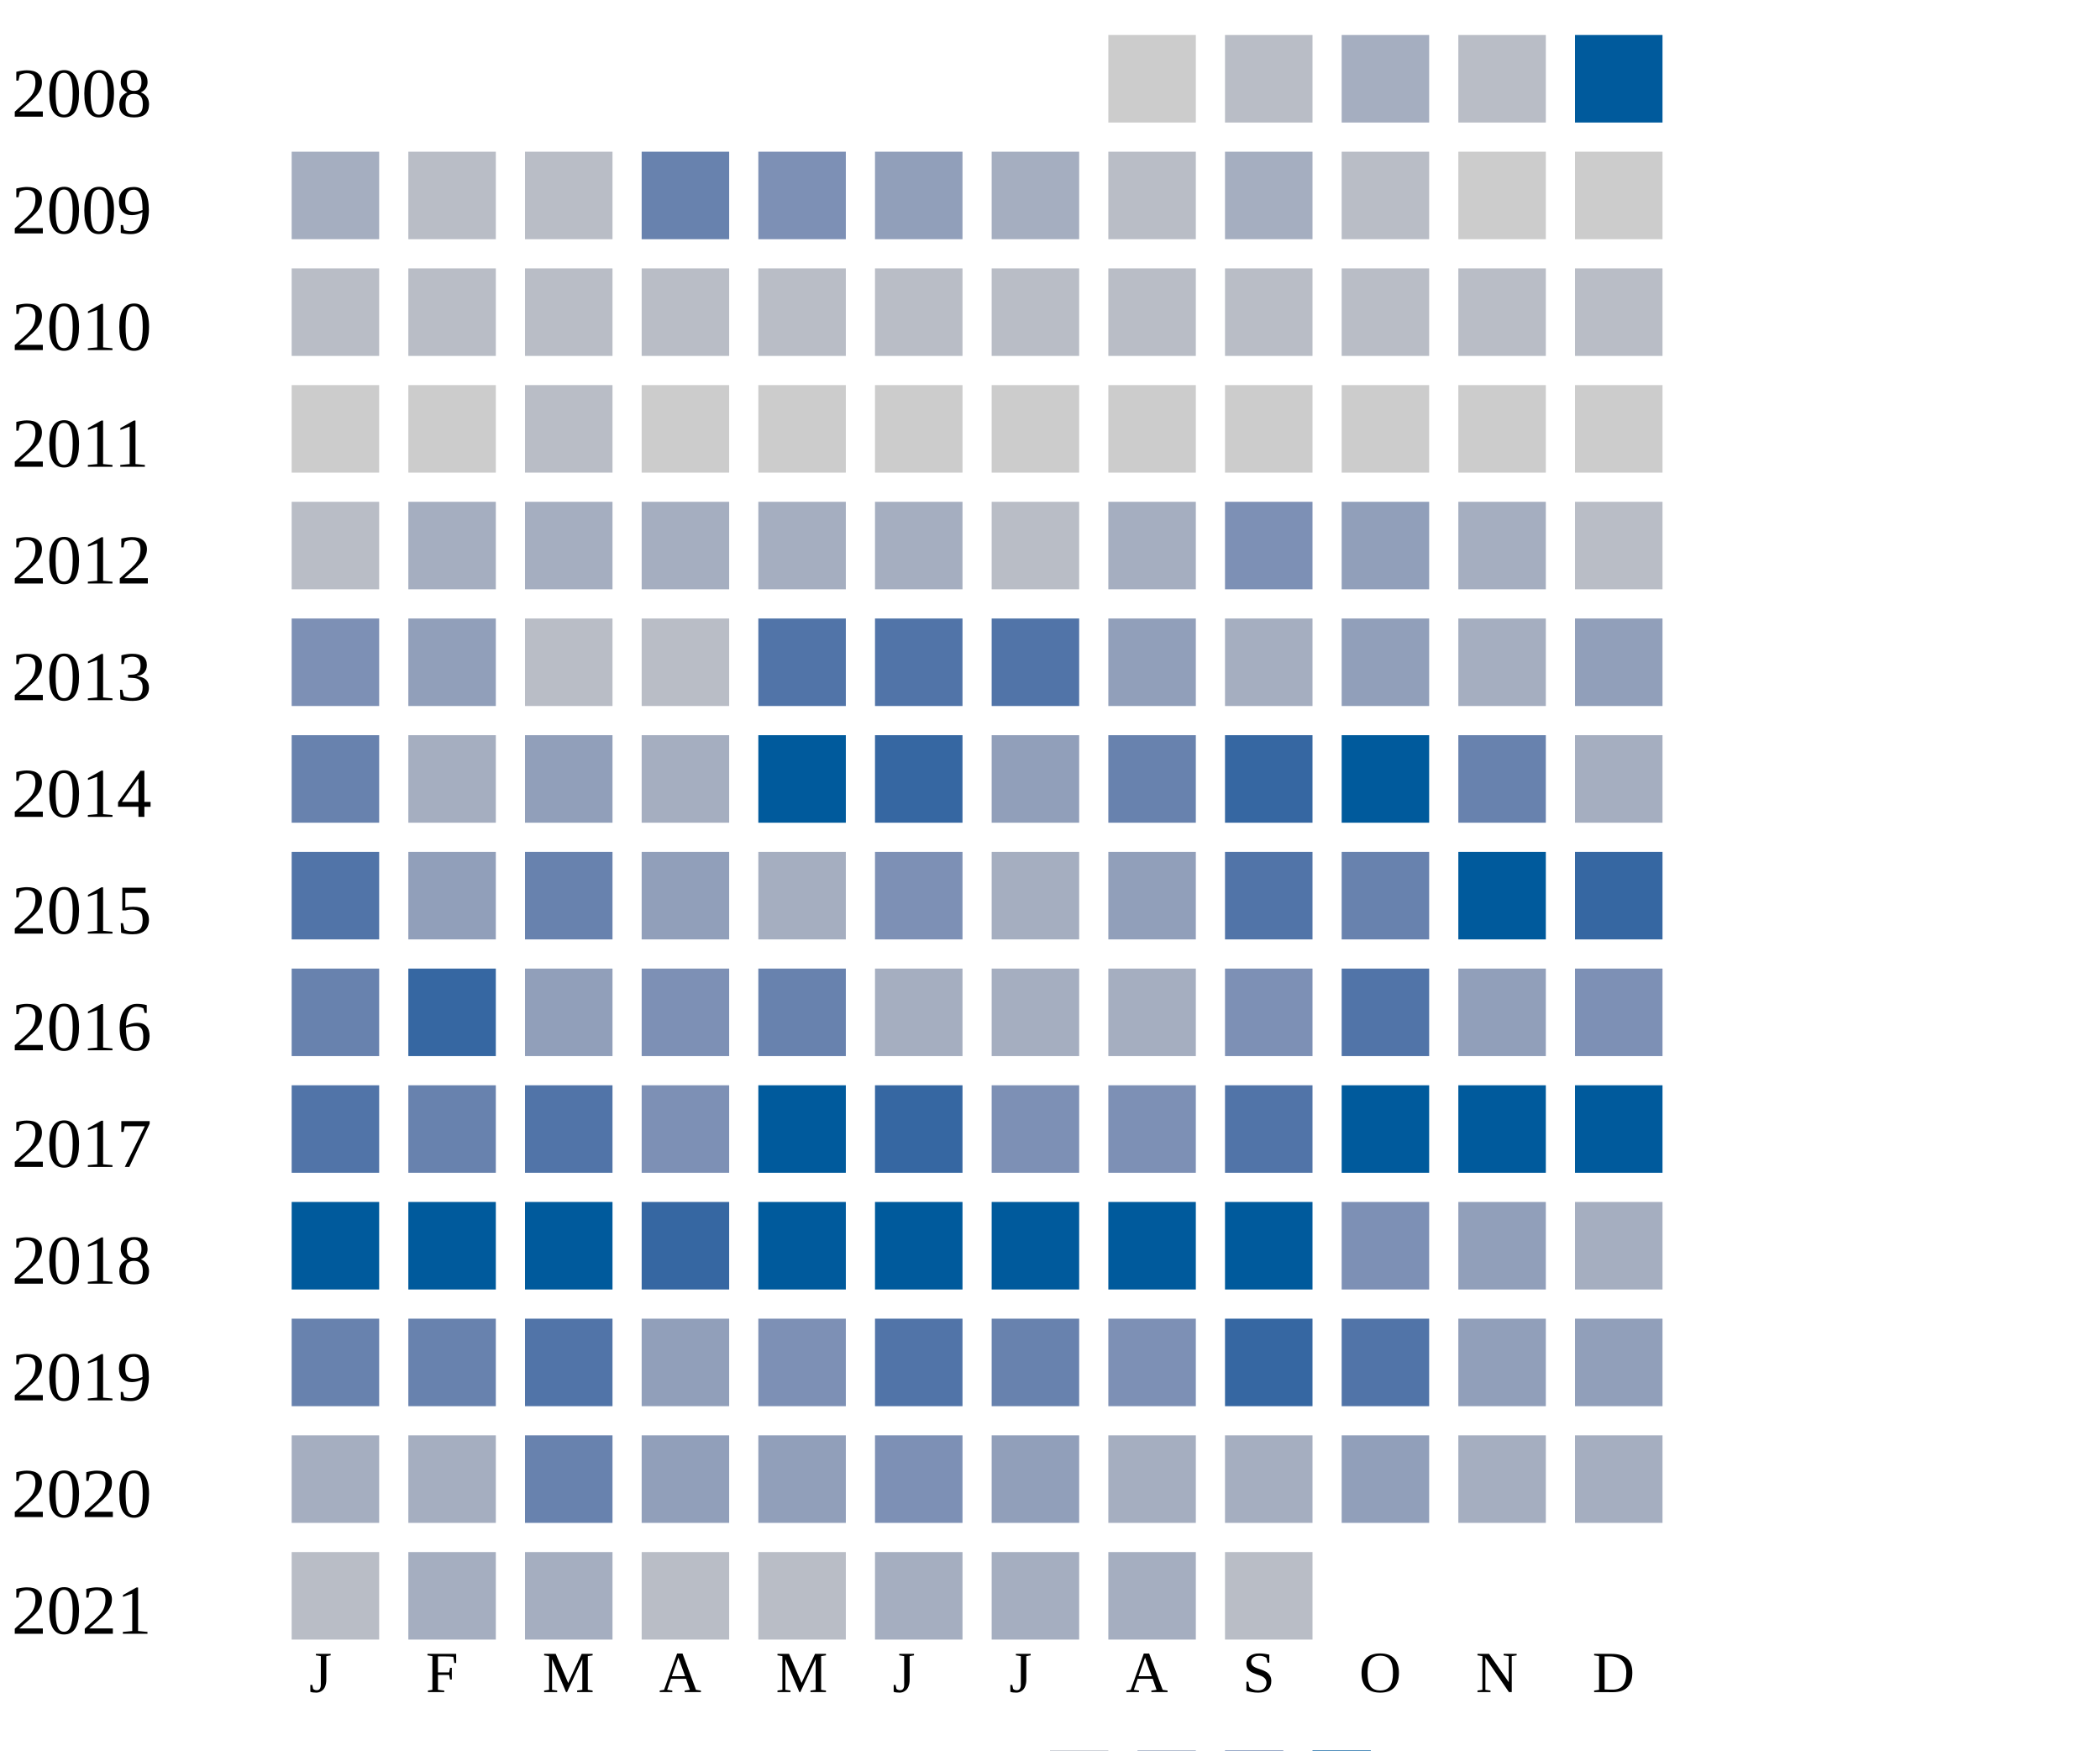
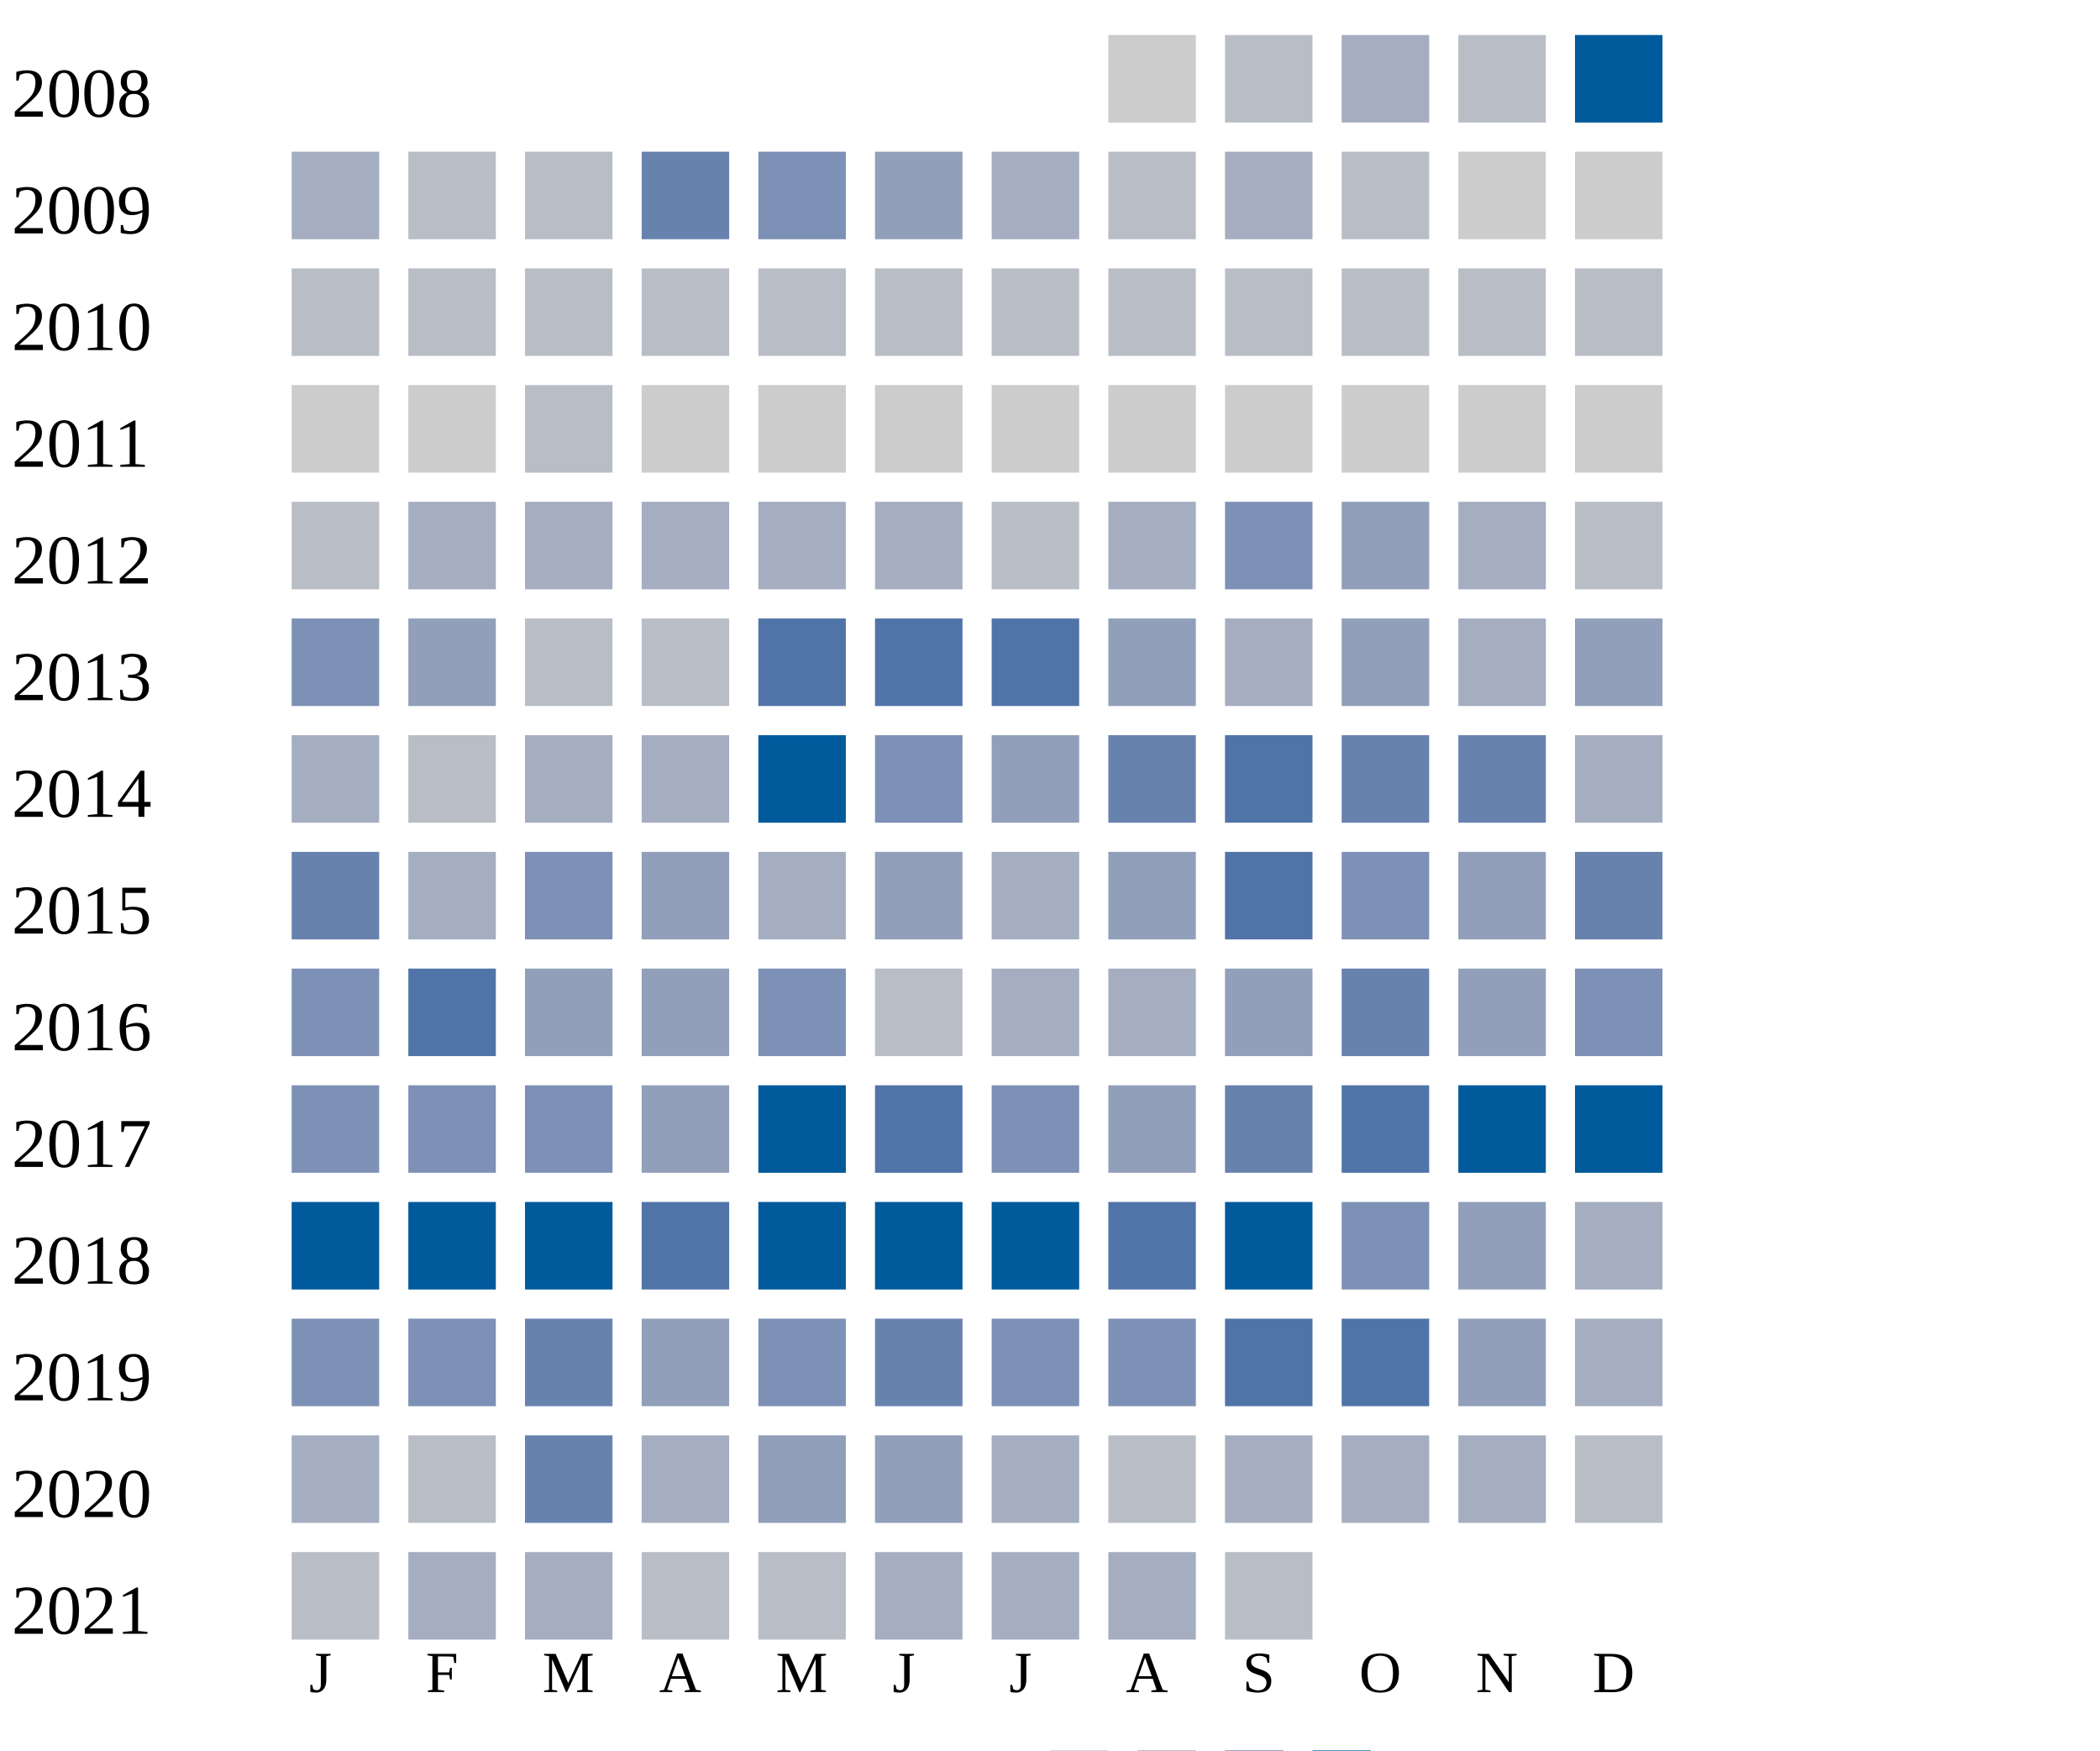
<svg xmlns="http://www.w3.org/2000/svg" width="360" height="300">
  <g transform="translate(0 0)">
    <text x="2" y="20">2008</text>
    <rect x="190" y="6" width="15" height="15" fill="#cccccc" />
    <rect x="210" y="6" width="15" height="15" fill="#b9bdc6" />
    <rect x="230" y="6" width="15" height="15" fill="#a5aec0" />
    <rect x="250" y="6" width="15" height="15" fill="#b9bdc6" />
    <rect x="270" y="6" width="15" height="15" fill="#005a9c" />
  </g>
  <g transform="translate(0 20)">
    <text x="2" y="20">2009</text>
    <rect x="50" y="6" width="15" height="15" fill="#a5aec0" />
    <rect x="70" y="6" width="15" height="15" fill="#b9bdc6" />
    <rect x="90" y="6" width="15" height="15" fill="#b9bdc6" />
    <rect x="110" y="6" width="15" height="15" fill="#6882ae" />
    <rect x="130" y="6" width="15" height="15" fill="#7d90b5" />
    <rect x="150" y="6" width="15" height="15" fill="#919fba" />
    <rect x="170" y="6" width="15" height="15" fill="#a5aec0" />
    <rect x="190" y="6" width="15" height="15" fill="#b9bdc6" />
    <rect x="210" y="6" width="15" height="15" fill="#a5aec0" />
    <rect x="230" y="6" width="15" height="15" fill="#b9bdc6" />
    <rect x="250" y="6" width="15" height="15" fill="#cccccc" />
    <rect x="270" y="6" width="15" height="15" fill="#cccccc" />
  </g>
  <g transform="translate(0 40)">
    <text x="2" y="20">2010</text>
    <rect x="50" y="6" width="15" height="15" fill="#b9bdc6" />
    <rect x="70" y="6" width="15" height="15" fill="#b9bdc6" />
    <rect x="90" y="6" width="15" height="15" fill="#b9bdc6" />
    <rect x="110" y="6" width="15" height="15" fill="#b9bdc6" />
    <rect x="130" y="6" width="15" height="15" fill="#b9bdc6" />
    <rect x="150" y="6" width="15" height="15" fill="#b9bdc6" />
    <rect x="170" y="6" width="15" height="15" fill="#b9bdc6" />
    <rect x="190" y="6" width="15" height="15" fill="#b9bdc6" />
    <rect x="210" y="6" width="15" height="15" fill="#b9bdc6" />
    <rect x="230" y="6" width="15" height="15" fill="#b9bdc6" />
    <rect x="250" y="6" width="15" height="15" fill="#b9bdc6" />
    <rect x="270" y="6" width="15" height="15" fill="#b9bdc6" />
  </g>
  <g transform="translate(0 60)">
    <text x="2" y="20">2011</text>
    <rect x="50" y="6" width="15" height="15" fill="#cccccc" />
    <rect x="70" y="6" width="15" height="15" fill="#cccccc" />
    <rect x="90" y="6" width="15" height="15" fill="#b9bdc6" />
    <rect x="110" y="6" width="15" height="15" fill="#cccccc" />
    <rect x="130" y="6" width="15" height="15" fill="#cccccc" />
    <rect x="150" y="6" width="15" height="15" fill="#cccccc" />
    <rect x="170" y="6" width="15" height="15" fill="#cccccc" />
    <rect x="190" y="6" width="15" height="15" fill="#cccccc" />
    <rect x="210" y="6" width="15" height="15" fill="#cccccc" />
    <rect x="230" y="6" width="15" height="15" fill="#cccccc" />
    <rect x="250" y="6" width="15" height="15" fill="#cccccc" />
    <rect x="270" y="6" width="15" height="15" fill="#cccccc" />
  </g>
  <g transform="translate(0 80)">
    <text x="2" y="20">2012</text>
    <rect x="50" y="6" width="15" height="15" fill="#b9bdc6" />
    <rect x="70" y="6" width="15" height="15" fill="#a5aec0" />
    <rect x="90" y="6" width="15" height="15" fill="#a5aec0" />
    <rect x="110" y="6" width="15" height="15" fill="#a5aec0" />
    <rect x="130" y="6" width="15" height="15" fill="#a5aec0" />
    <rect x="150" y="6" width="15" height="15" fill="#a5aec0" />
    <rect x="170" y="6" width="15" height="15" fill="#b9bdc6" />
    <rect x="190" y="6" width="15" height="15" fill="#a5aec0" />
    <rect x="210" y="6" width="15" height="15" fill="#7d90b5" />
    <rect x="230" y="6" width="15" height="15" fill="#919fba" />
    <rect x="250" y="6" width="15" height="15" fill="#a5aec0" />
    <rect x="270" y="6" width="15" height="15" fill="#b9bdc6" />
  </g>
  <g transform="translate(0 100)">
    <text x="2" y="20">2013</text>
    <rect x="50" y="6" width="15" height="15" fill="#7d90b5" />
    <rect x="70" y="6" width="15" height="15" fill="#919fba" />
    <rect x="90" y="6" width="15" height="15" fill="#b9bdc6" />
    <rect x="110" y="6" width="15" height="15" fill="#b9bdc6" />
    <rect x="130" y="6" width="15" height="15" fill="#5174a8" />
    <rect x="150" y="6" width="15" height="15" fill="#5174a8" />
    <rect x="170" y="6" width="15" height="15" fill="#5174a8" />
    <rect x="190" y="6" width="15" height="15" fill="#919fba" />
    <rect x="210" y="6" width="15" height="15" fill="#a5aec0" />
    <rect x="230" y="6" width="15" height="15" fill="#919fba" />
    <rect x="250" y="6" width="15" height="15" fill="#a5aec0" />
    <rect x="270" y="6" width="15" height="15" fill="#919fba" />
  </g>
  <g transform="translate(0 120)">
    <text x="2" y="20">2014</text>
+     <rect x="50" y="6" width="15" height="15" fill="#a5aec0" />
+     <rect x="70" y="6" width="15" height="15" fill="#b9bdc6" />
+     <rect x="90" y="6" width="15" height="15" fill="#a5aec0" />
+     <rect x="110" y="6" width="15" height="15" fill="#a5aec0" />
+     <rect x="130" y="6" width="15" height="15" fill="#005a9c" />
+     <rect x="150" y="6" width="15" height="15" fill="#7d90b5" />
+     <rect x="170" y="6" width="15" height="15" fill="#919fba" />
+     <rect x="190" y="6" width="15" height="15" fill="#6882ae" />
+     <rect x="210" y="6" width="15" height="15" fill="#5174a8" />
+     <rect x="230" y="6" width="15" height="15" fill="#6882ae" />
+     <rect x="250" y="6" width="15" height="15" fill="#6882ae" />
+     <rect x="270" y="6" width="15" height="15" fill="#a5aec0" />
+   </g>
+   <g transform="translate(0 140)">
+     <text x="2" y="20">2015</text>
    <rect x="50" y="6" width="15" height="15" fill="#6882ae" />
    <rect x="70" y="6" width="15" height="15" fill="#a5aec0" />
-     <rect x="90" y="6" width="15" height="15" fill="#919fba" />
-     <rect x="110" y="6" width="15" height="15" fill="#a5aec0" />
-     <rect x="130" y="6" width="15" height="15" fill="#005a9c" />
-     <rect x="150" y="6" width="15" height="15" fill="#3667a2" />
-     <rect x="170" y="6" width="15" height="15" fill="#919fba" />
-     <rect x="190" y="6" width="15" height="15" fill="#6882ae" />
-     <rect x="210" y="6" width="15" height="15" fill="#3667a2" />
-     <rect x="230" y="6" width="15" height="15" fill="#005a9c" />
-     <rect x="250" y="6" width="15" height="15" fill="#6882ae" />
-     <rect x="270" y="6" width="15" height="15" fill="#a5aec0" />
-   </g>
-   <g transform="translate(0 140)">
-     <text x="2" y="20">2015</text>
-     <rect x="50" y="6" width="15" height="15" fill="#5174a8" />
-     <rect x="70" y="6" width="15" height="15" fill="#919fba" />
-     <rect x="90" y="6" width="15" height="15" fill="#6882ae" />
+     <rect x="90" y="6" width="15" height="15" fill="#7d90b5" />
    <rect x="110" y="6" width="15" height="15" fill="#919fba" />
    <rect x="130" y="6" width="15" height="15" fill="#a5aec0" />
-     <rect x="150" y="6" width="15" height="15" fill="#7d90b5" />
+     <rect x="150" y="6" width="15" height="15" fill="#919fba" />
    <rect x="170" y="6" width="15" height="15" fill="#a5aec0" />
    <rect x="190" y="6" width="15" height="15" fill="#919fba" />
    <rect x="210" y="6" width="15" height="15" fill="#5174a8" />
-     <rect x="230" y="6" width="15" height="15" fill="#6882ae" />
-     <rect x="250" y="6" width="15" height="15" fill="#005a9c" />
-     <rect x="270" y="6" width="15" height="15" fill="#3667a2" />
+     <rect x="230" y="6" width="15" height="15" fill="#7d90b5" />
+     <rect x="250" y="6" width="15" height="15" fill="#919fba" />
+     <rect x="270" y="6" width="15" height="15" fill="#6882ae" />
  </g>
  <g transform="translate(0 160)">
    <text x="2" y="20">2016</text>
-     <rect x="50" y="6" width="15" height="15" fill="#6882ae" />
-     <rect x="70" y="6" width="15" height="15" fill="#3667a2" />
+     <rect x="50" y="6" width="15" height="15" fill="#7d90b5" />
+     <rect x="70" y="6" width="15" height="15" fill="#5174a8" />
    <rect x="90" y="6" width="15" height="15" fill="#919fba" />
-     <rect x="110" y="6" width="15" height="15" fill="#7d90b5" />
-     <rect x="130" y="6" width="15" height="15" fill="#6882ae" />
-     <rect x="150" y="6" width="15" height="15" fill="#a5aec0" />
+     <rect x="110" y="6" width="15" height="15" fill="#919fba" />
+     <rect x="130" y="6" width="15" height="15" fill="#7d90b5" />
+     <rect x="150" y="6" width="15" height="15" fill="#b9bdc6" />
    <rect x="170" y="6" width="15" height="15" fill="#a5aec0" />
    <rect x="190" y="6" width="15" height="15" fill="#a5aec0" />
-     <rect x="210" y="6" width="15" height="15" fill="#7d90b5" />
-     <rect x="230" y="6" width="15" height="15" fill="#5174a8" />
+     <rect x="210" y="6" width="15" height="15" fill="#919fba" />
+     <rect x="230" y="6" width="15" height="15" fill="#6882ae" />
    <rect x="250" y="6" width="15" height="15" fill="#919fba" />
    <rect x="270" y="6" width="15" height="15" fill="#7d90b5" />
  </g>
  <g transform="translate(0 180)">
    <text x="2" y="20">2017</text>
-     <rect x="50" y="6" width="15" height="15" fill="#5174a8" />
-     <rect x="70" y="6" width="15" height="15" fill="#6882ae" />
-     <rect x="90" y="6" width="15" height="15" fill="#5174a8" />
-     <rect x="110" y="6" width="15" height="15" fill="#7d90b5" />
+     <rect x="50" y="6" width="15" height="15" fill="#7d90b5" />
+     <rect x="70" y="6" width="15" height="15" fill="#7d90b5" />
+     <rect x="90" y="6" width="15" height="15" fill="#7d90b5" />
+     <rect x="110" y="6" width="15" height="15" fill="#919fba" />
    <rect x="130" y="6" width="15" height="15" fill="#005a9c" />
-     <rect x="150" y="6" width="15" height="15" fill="#3667a2" />
+     <rect x="150" y="6" width="15" height="15" fill="#5174a8" />
    <rect x="170" y="6" width="15" height="15" fill="#7d90b5" />
-     <rect x="190" y="6" width="15" height="15" fill="#7d90b5" />
-     <rect x="210" y="6" width="15" height="15" fill="#5174a8" />
-     <rect x="230" y="6" width="15" height="15" fill="#005a9c" />
+     <rect x="190" y="6" width="15" height="15" fill="#919fba" />
+     <rect x="210" y="6" width="15" height="15" fill="#6882ae" />
+     <rect x="230" y="6" width="15" height="15" fill="#5174a8" />
    <rect x="250" y="6" width="15" height="15" fill="#005a9c" />
    <rect x="270" y="6" width="15" height="15" fill="#005a9c" />
  </g>
  <g transform="translate(0 200)">
    <text x="2" y="20">2018</text>
    <rect x="50" y="6" width="15" height="15" fill="#005a9c" />
    <rect x="70" y="6" width="15" height="15" fill="#005a9c" />
    <rect x="90" y="6" width="15" height="15" fill="#005a9c" />
-     <rect x="110" y="6" width="15" height="15" fill="#3667a2" />
+     <rect x="110" y="6" width="15" height="15" fill="#5174a8" />
    <rect x="130" y="6" width="15" height="15" fill="#005a9c" />
    <rect x="150" y="6" width="15" height="15" fill="#005a9c" />
    <rect x="170" y="6" width="15" height="15" fill="#005a9c" />
-     <rect x="190" y="6" width="15" height="15" fill="#005a9c" />
+     <rect x="190" y="6" width="15" height="15" fill="#5174a8" />
    <rect x="210" y="6" width="15" height="15" fill="#005a9c" />
    <rect x="230" y="6" width="15" height="15" fill="#7d90b5" />
    <rect x="250" y="6" width="15" height="15" fill="#919fba" />
    <rect x="270" y="6" width="15" height="15" fill="#a5aec0" />
  </g>
  <g transform="translate(0 220)">
    <text x="2" y="20">2019</text>
-     <rect x="50" y="6" width="15" height="15" fill="#6882ae" />
-     <rect x="70" y="6" width="15" height="15" fill="#6882ae" />
-     <rect x="90" y="6" width="15" height="15" fill="#5174a8" />
+     <rect x="50" y="6" width="15" height="15" fill="#7d90b5" />
+     <rect x="70" y="6" width="15" height="15" fill="#7d90b5" />
+     <rect x="90" y="6" width="15" height="15" fill="#6882ae" />
    <rect x="110" y="6" width="15" height="15" fill="#919fba" />
    <rect x="130" y="6" width="15" height="15" fill="#7d90b5" />
-     <rect x="150" y="6" width="15" height="15" fill="#5174a8" />
-     <rect x="170" y="6" width="15" height="15" fill="#6882ae" />
+     <rect x="150" y="6" width="15" height="15" fill="#6882ae" />
+     <rect x="170" y="6" width="15" height="15" fill="#7d90b5" />
    <rect x="190" y="6" width="15" height="15" fill="#7d90b5" />
-     <rect x="210" y="6" width="15" height="15" fill="#3667a2" />
+     <rect x="210" y="6" width="15" height="15" fill="#5174a8" />
    <rect x="230" y="6" width="15" height="15" fill="#5174a8" />
    <rect x="250" y="6" width="15" height="15" fill="#919fba" />
-     <rect x="270" y="6" width="15" height="15" fill="#919fba" />
+     <rect x="270" y="6" width="15" height="15" fill="#a5aec0" />
  </g>
  <g transform="translate(0 240)">
    <text x="2" y="20">2020</text>
    <rect x="50" y="6" width="15" height="15" fill="#a5aec0" />
-     <rect x="70" y="6" width="15" height="15" fill="#a5aec0" />
+     <rect x="70" y="6" width="15" height="15" fill="#b9bdc6" />
    <rect x="90" y="6" width="15" height="15" fill="#6882ae" />
-     <rect x="110" y="6" width="15" height="15" fill="#919fba" />
+     <rect x="110" y="6" width="15" height="15" fill="#a5aec0" />
    <rect x="130" y="6" width="15" height="15" fill="#919fba" />
-     <rect x="150" y="6" width="15" height="15" fill="#7d90b5" />
-     <rect x="170" y="6" width="15" height="15" fill="#919fba" />
-     <rect x="190" y="6" width="15" height="15" fill="#a5aec0" />
+     <rect x="150" y="6" width="15" height="15" fill="#919fba" />
+     <rect x="170" y="6" width="15" height="15" fill="#a5aec0" />
+     <rect x="190" y="6" width="15" height="15" fill="#b9bdc6" />
    <rect x="210" y="6" width="15" height="15" fill="#a5aec0" />
-     <rect x="230" y="6" width="15" height="15" fill="#919fba" />
+     <rect x="230" y="6" width="15" height="15" fill="#a5aec0" />
    <rect x="250" y="6" width="15" height="15" fill="#a5aec0" />
-     <rect x="270" y="6" width="15" height="15" fill="#a5aec0" />
+     <rect x="270" y="6" width="15" height="15" fill="#b9bdc6" />
  </g>
  <g transform="translate(0 260)">
    <text x="2" y="20">2021</text>
    <rect x="50" y="6" width="15" height="15" fill="#b9bdc6" />
    <rect x="70" y="6" width="15" height="15" fill="#a5aec0" />
    <rect x="90" y="6" width="15" height="15" fill="#a5aec0" />
    <rect x="110" y="6" width="15" height="15" fill="#b9bdc6" />
    <rect x="130" y="6" width="15" height="15" fill="#b9bdc6" />
    <rect x="150" y="6" width="15" height="15" fill="#a5aec0" />
    <rect x="170" y="6" width="15" height="15" fill="#a5aec0" />
    <rect x="190" y="6" width="15" height="15" fill="#a5aec0" />
    <rect x="210" y="6" width="15" height="15" fill="#b9bdc6" />
  </g>
  <text style="font-size: 10px; text-align: center" x="53" y="290">J</text>
  <text style="font-size: 10px; text-align: center" x="73" y="290">F</text>
  <text style="font-size: 10px; text-align: center" x="93" y="290">M</text>
  <text style="font-size: 10px; text-align: center" x="113" y="290">A</text>
  <text style="font-size: 10px; text-align: center" x="133" y="290">M</text>
  <text style="font-size: 10px; text-align: center" x="153" y="290">J</text>
  <text style="font-size: 10px; text-align: center" x="173" y="290">J</text>
  <text style="font-size: 10px; text-align: center" x="193" y="290">A</text>
  <text style="font-size: 10px; text-align: center" x="213" y="290">S</text>
  <text style="font-size: 10px; text-align: center" x="233" y="290">O</text>
  <text style="font-size: 10px; text-align: center" x="253" y="290">N</text>
  <text style="font-size: 10px; text-align: center" x="273" y="290">D</text>
  <text style="font-size: 10px;" x="155" y="309">Less</text>
  <rect fill="#b9bdc6" width="10" height="10" x="180" y="300" />
  <rect fill="#919fba" width="10" height="10" x="195" y="300" />
  <rect fill="#6882ae" width="10" height="10" x="210" y="300" />
  <rect fill="#005a9c" width="10" height="10" x="225" y="300" />
  <text x="240" y="309" style="font-size: 10px;">More</text>
</svg>
